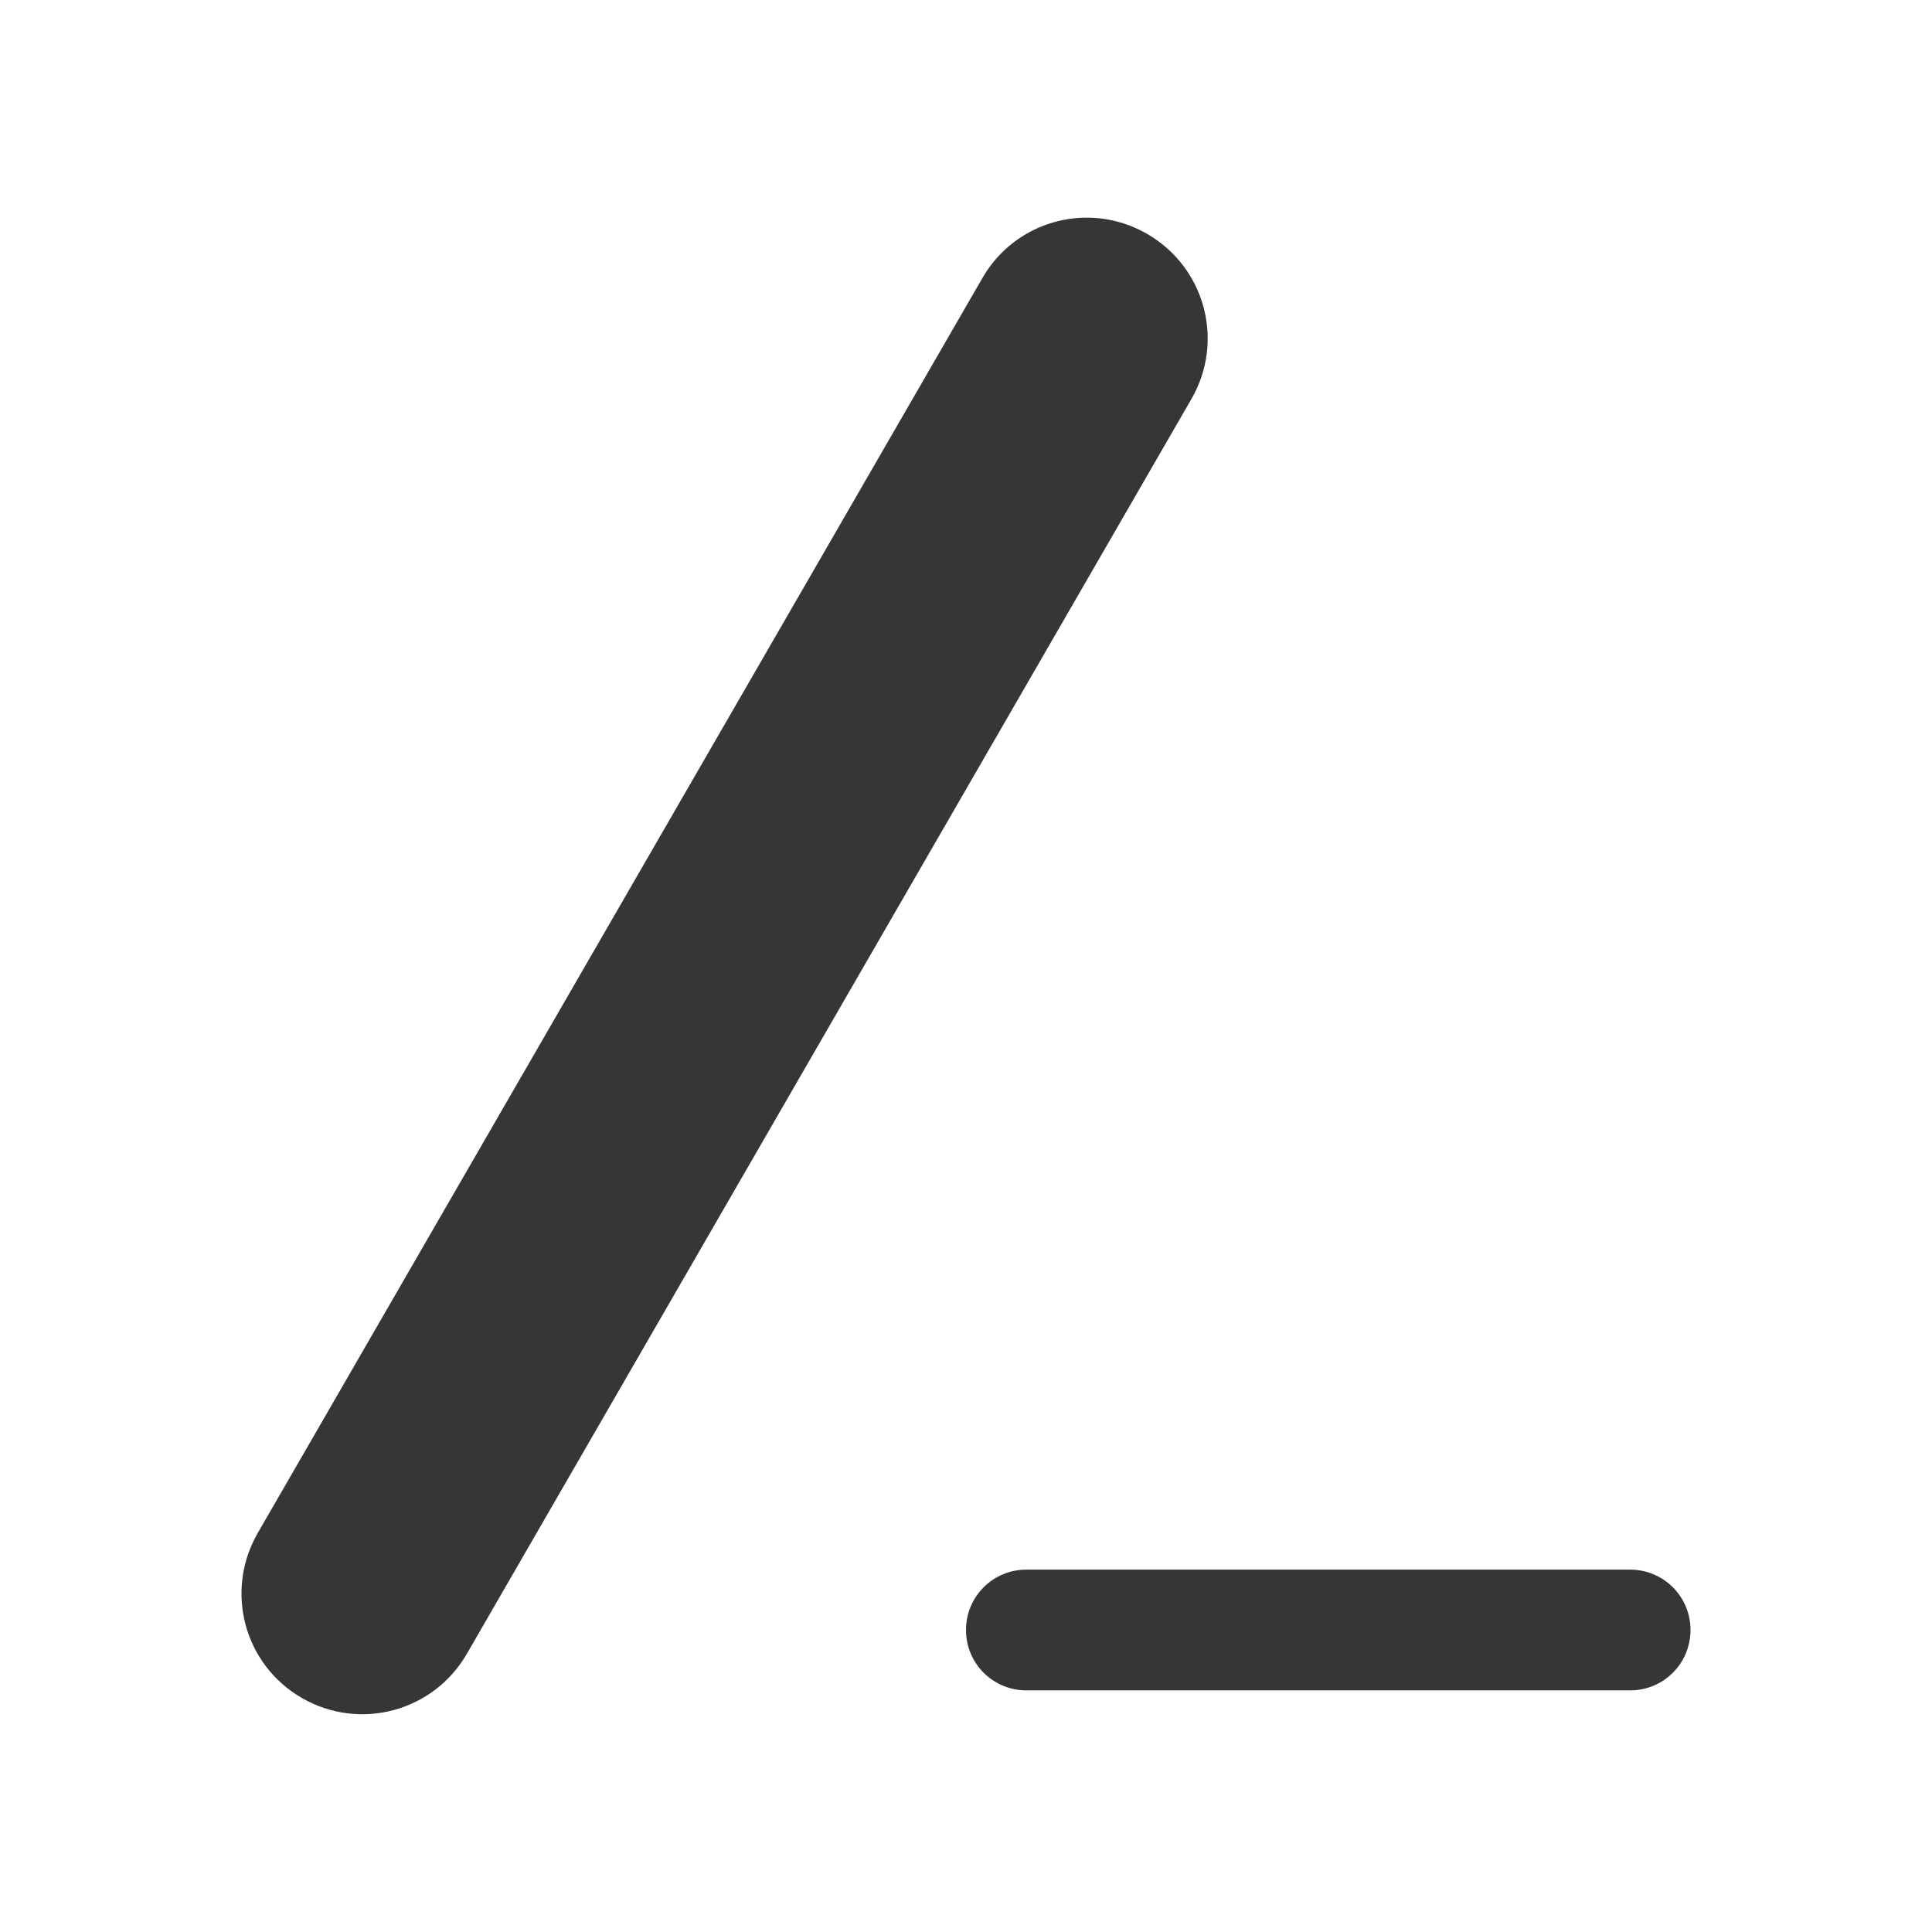
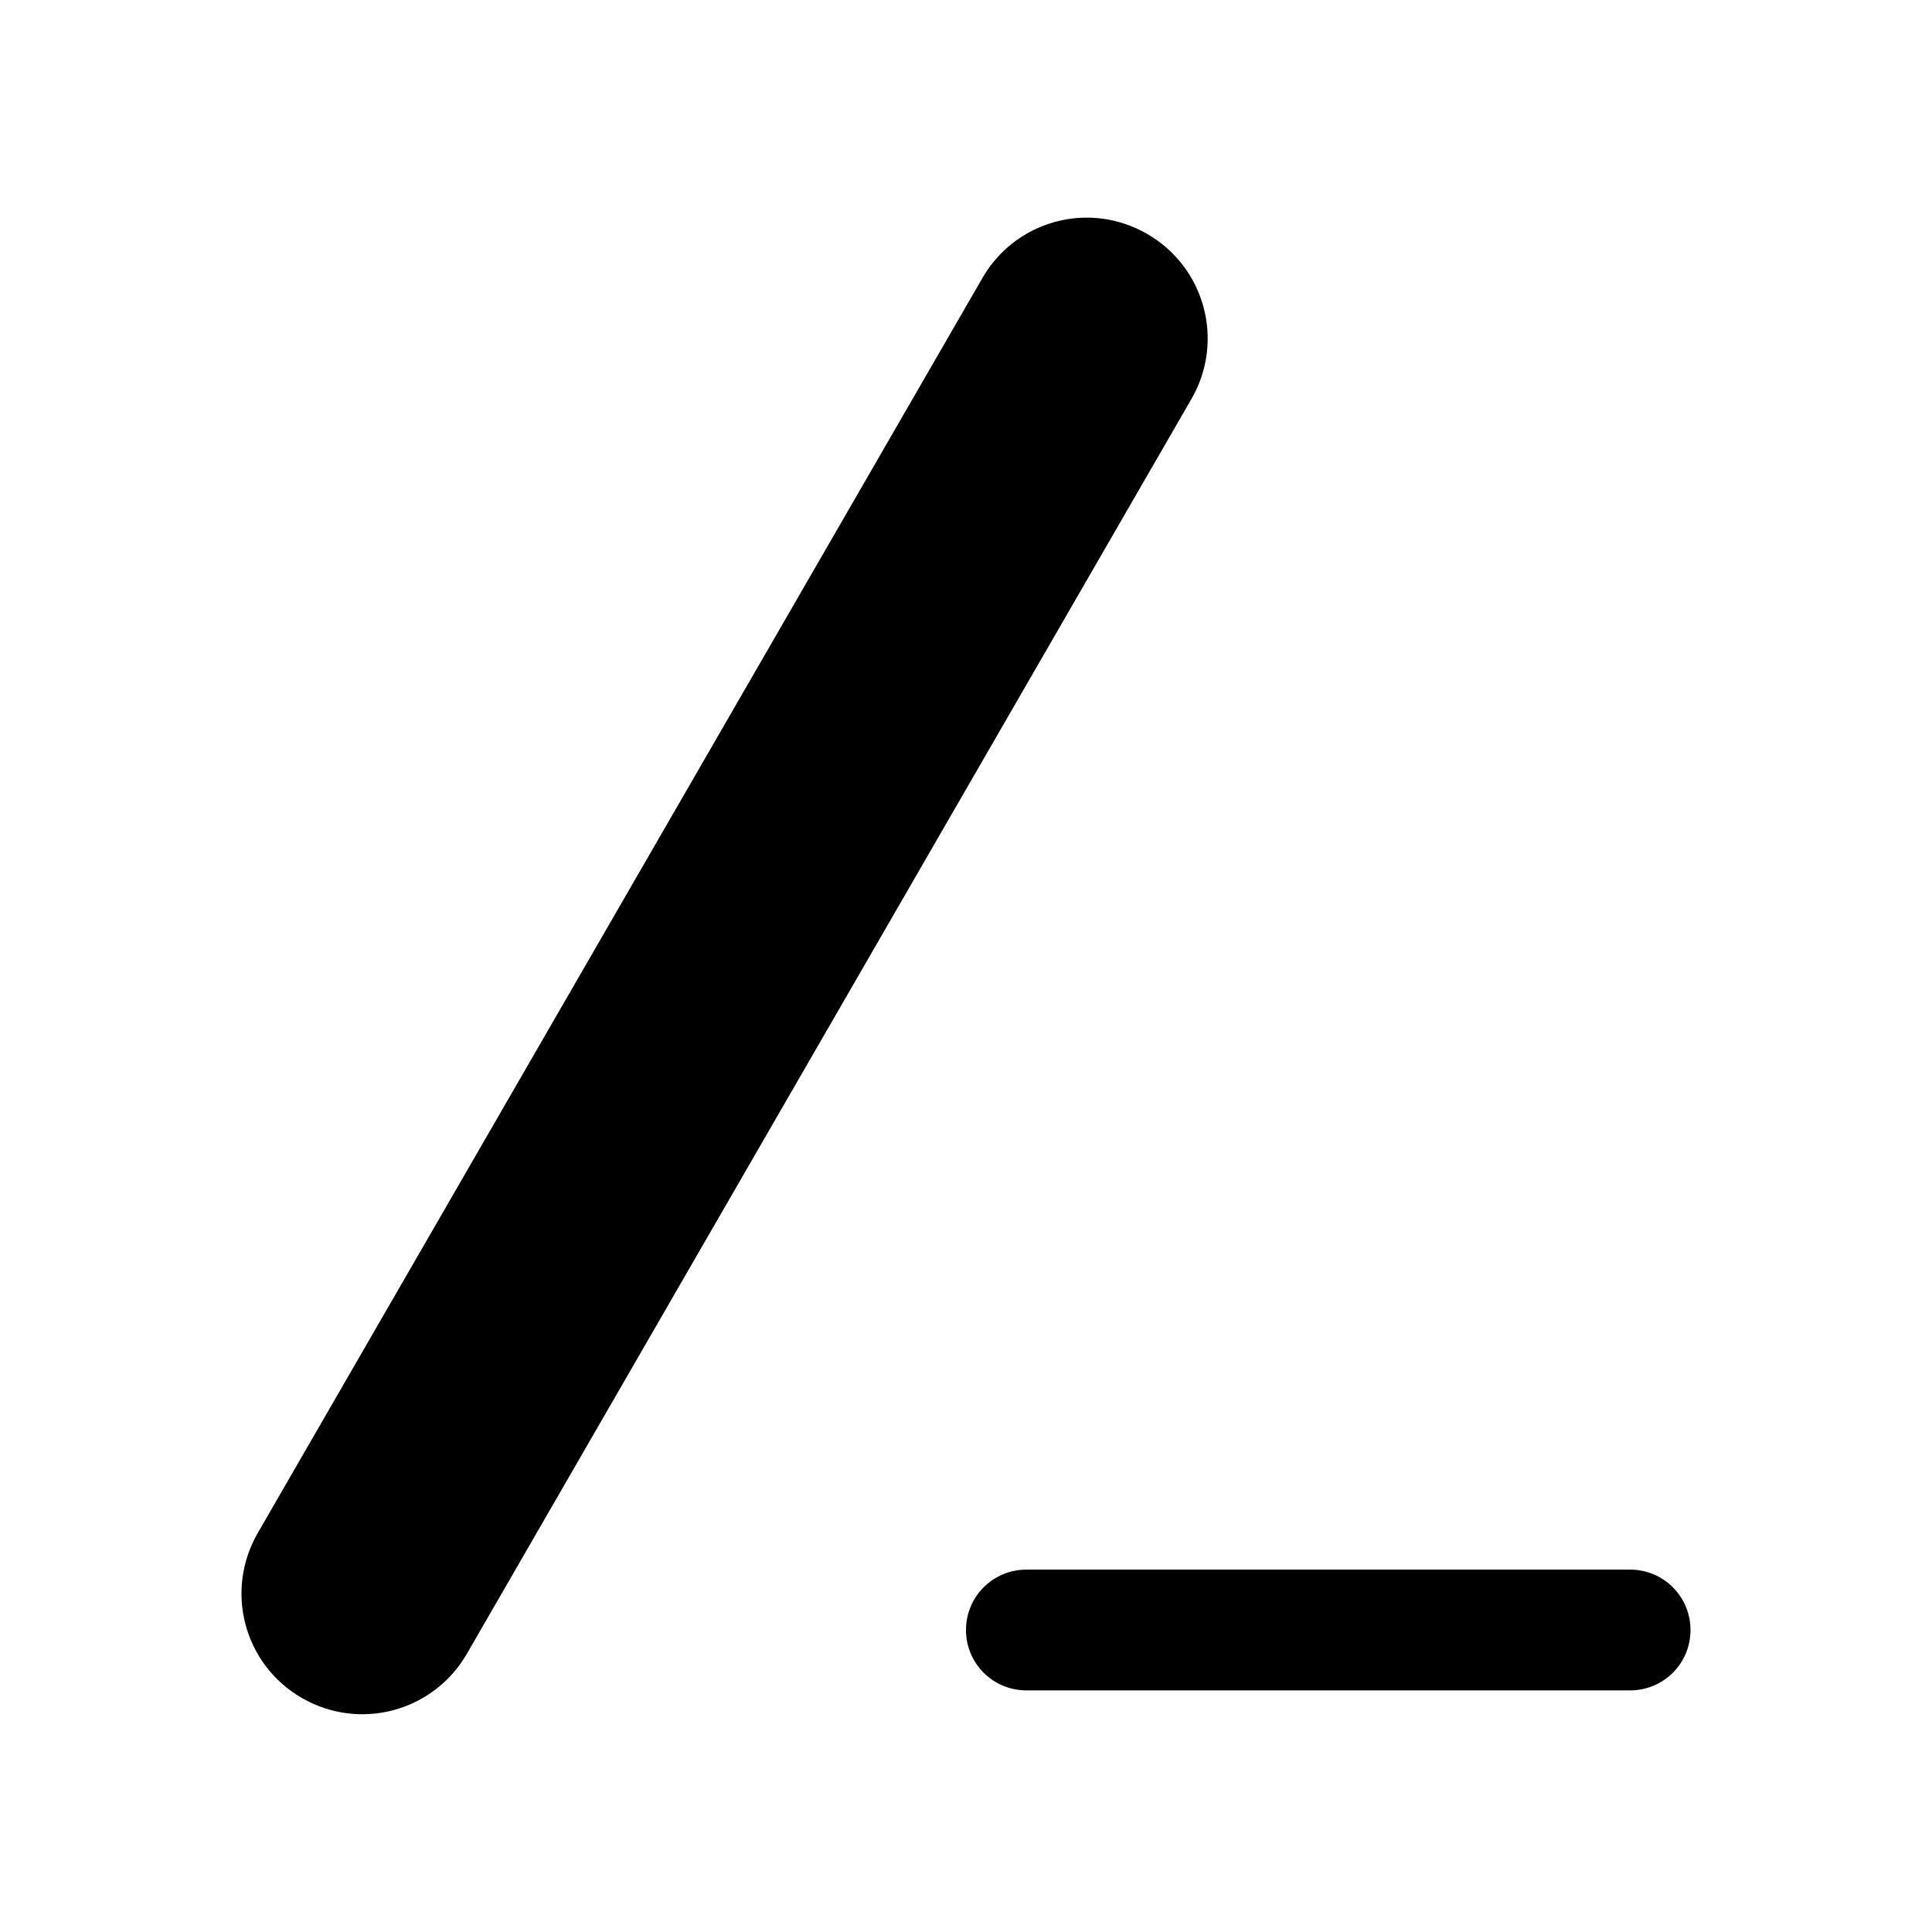
<svg xmlns="http://www.w3.org/2000/svg" width="16" height="16" version="1.1">
  <defs>
-     <style id="current-color-scheme" type="text/css">.ColorScheme-Text { color:#363636; }</style>
+     <style id="current-color-scheme" type="text/css">.ColorScheme-Text { color:#000000; }</style>
  </defs>
  <path d="m9.123 1.81c-0.387-0.048-0.781 0.134-0.988 0.494l-6 10.391c-0.277 0.48-0.115 1.09 0.365 1.367s1.09 0.113 1.367-0.367l6-10.391c0.277-0.48 0.113-1.09-0.367-1.367-0.12-0.069-0.248-0.111-0.377-0.127zm-0.623 11.189c-0.277 0-0.5 0.223-0.5 0.5s0.223 0.5 0.5 0.5h5c0.277 0 0.5-0.223 0.5-0.5s-0.223-0.5-0.5-0.5h-5z" style="fill:currentColor" class="ColorScheme-Text" />
</svg>
